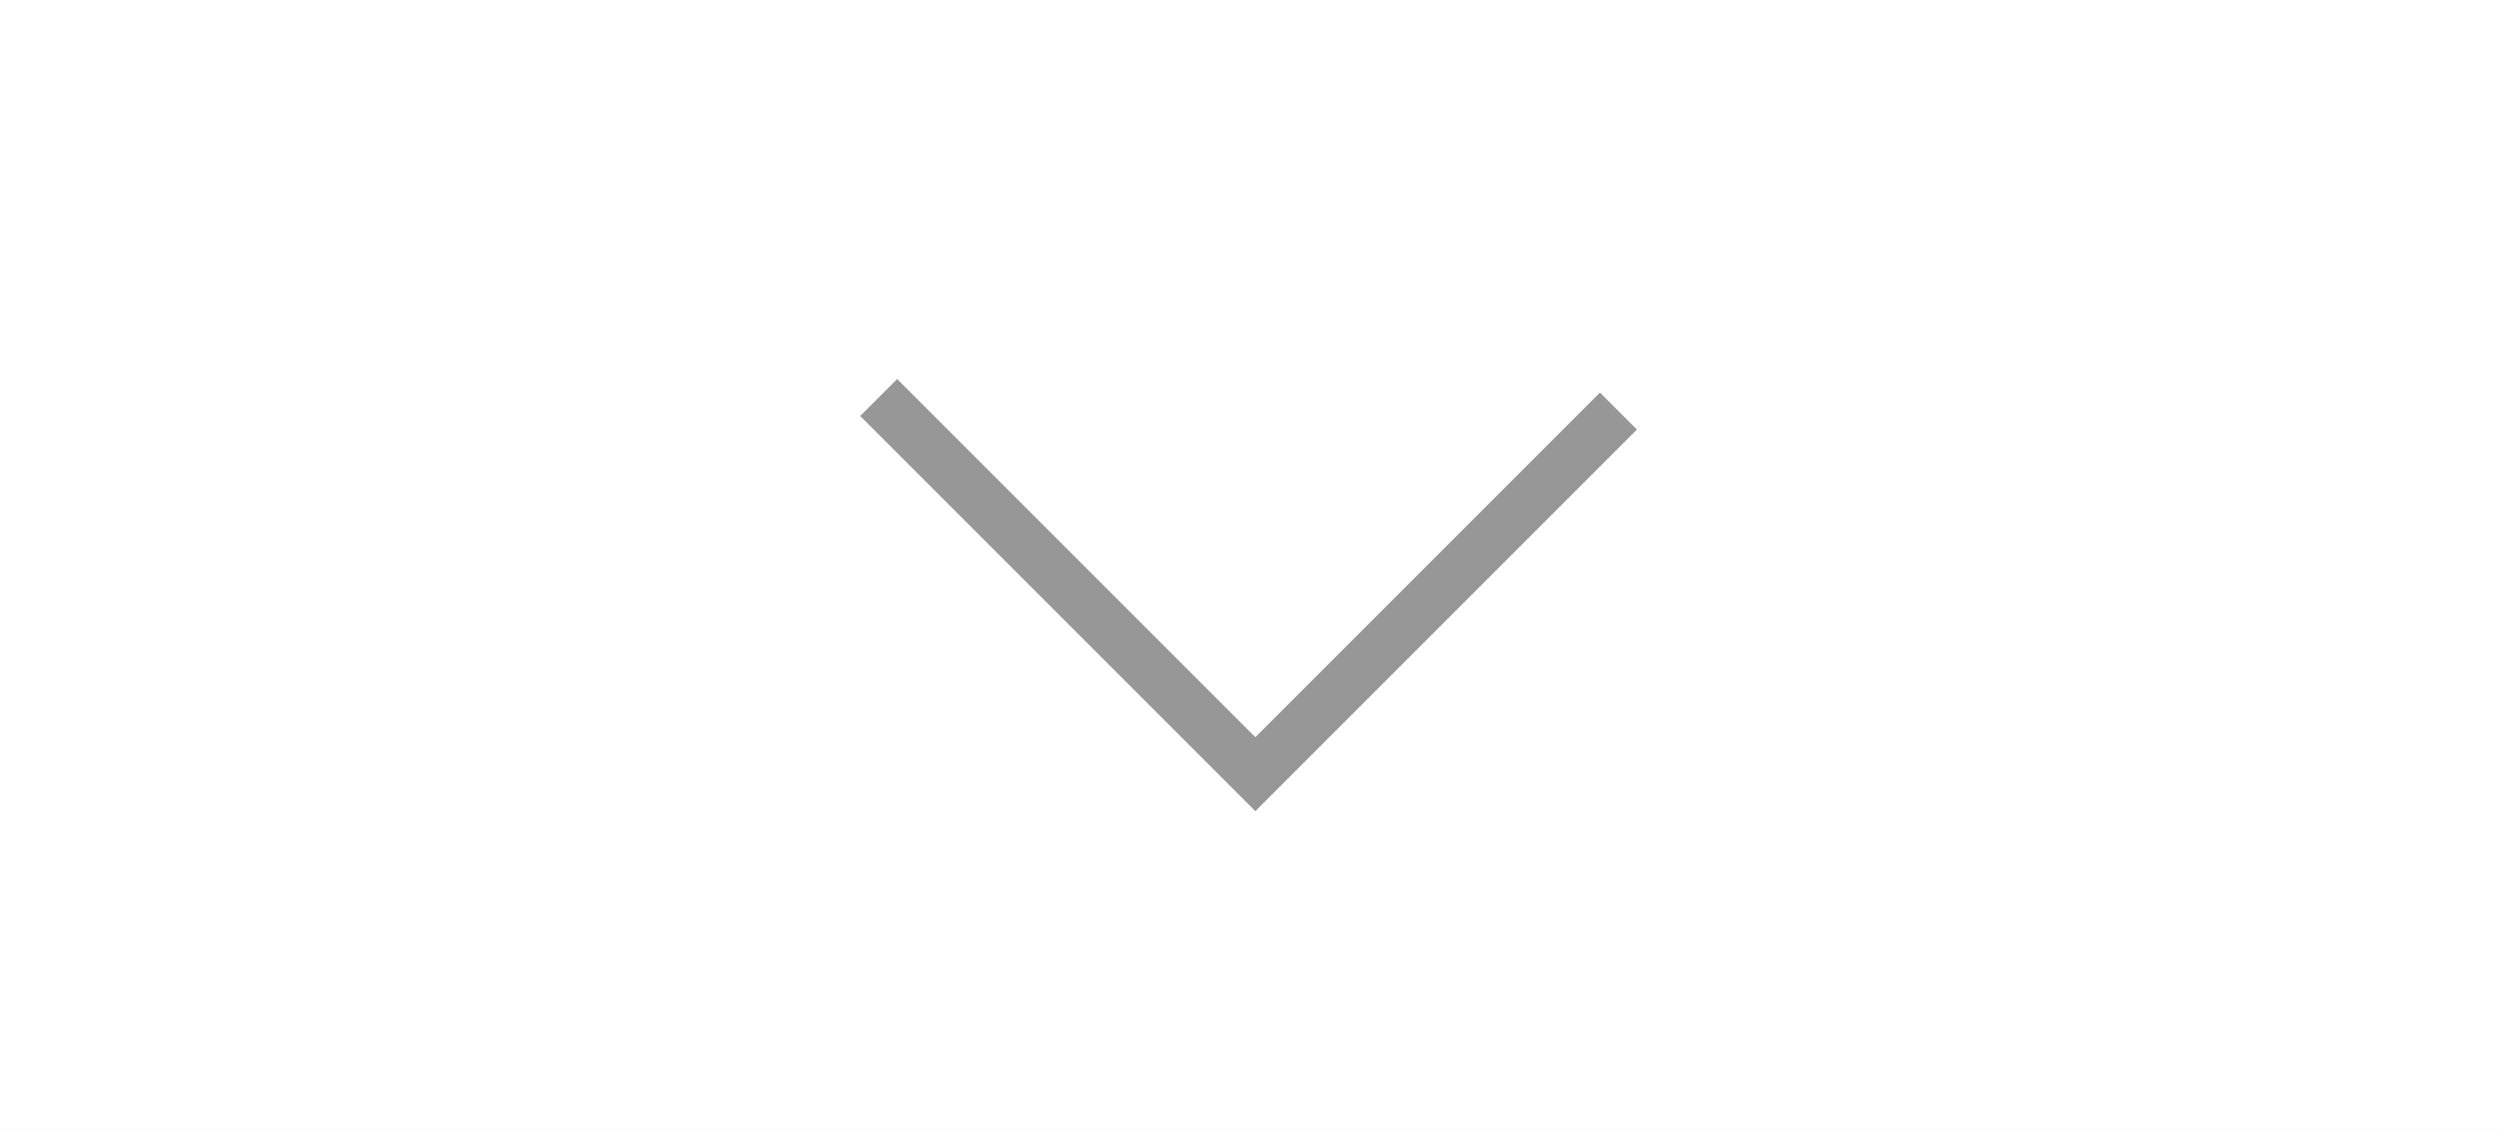
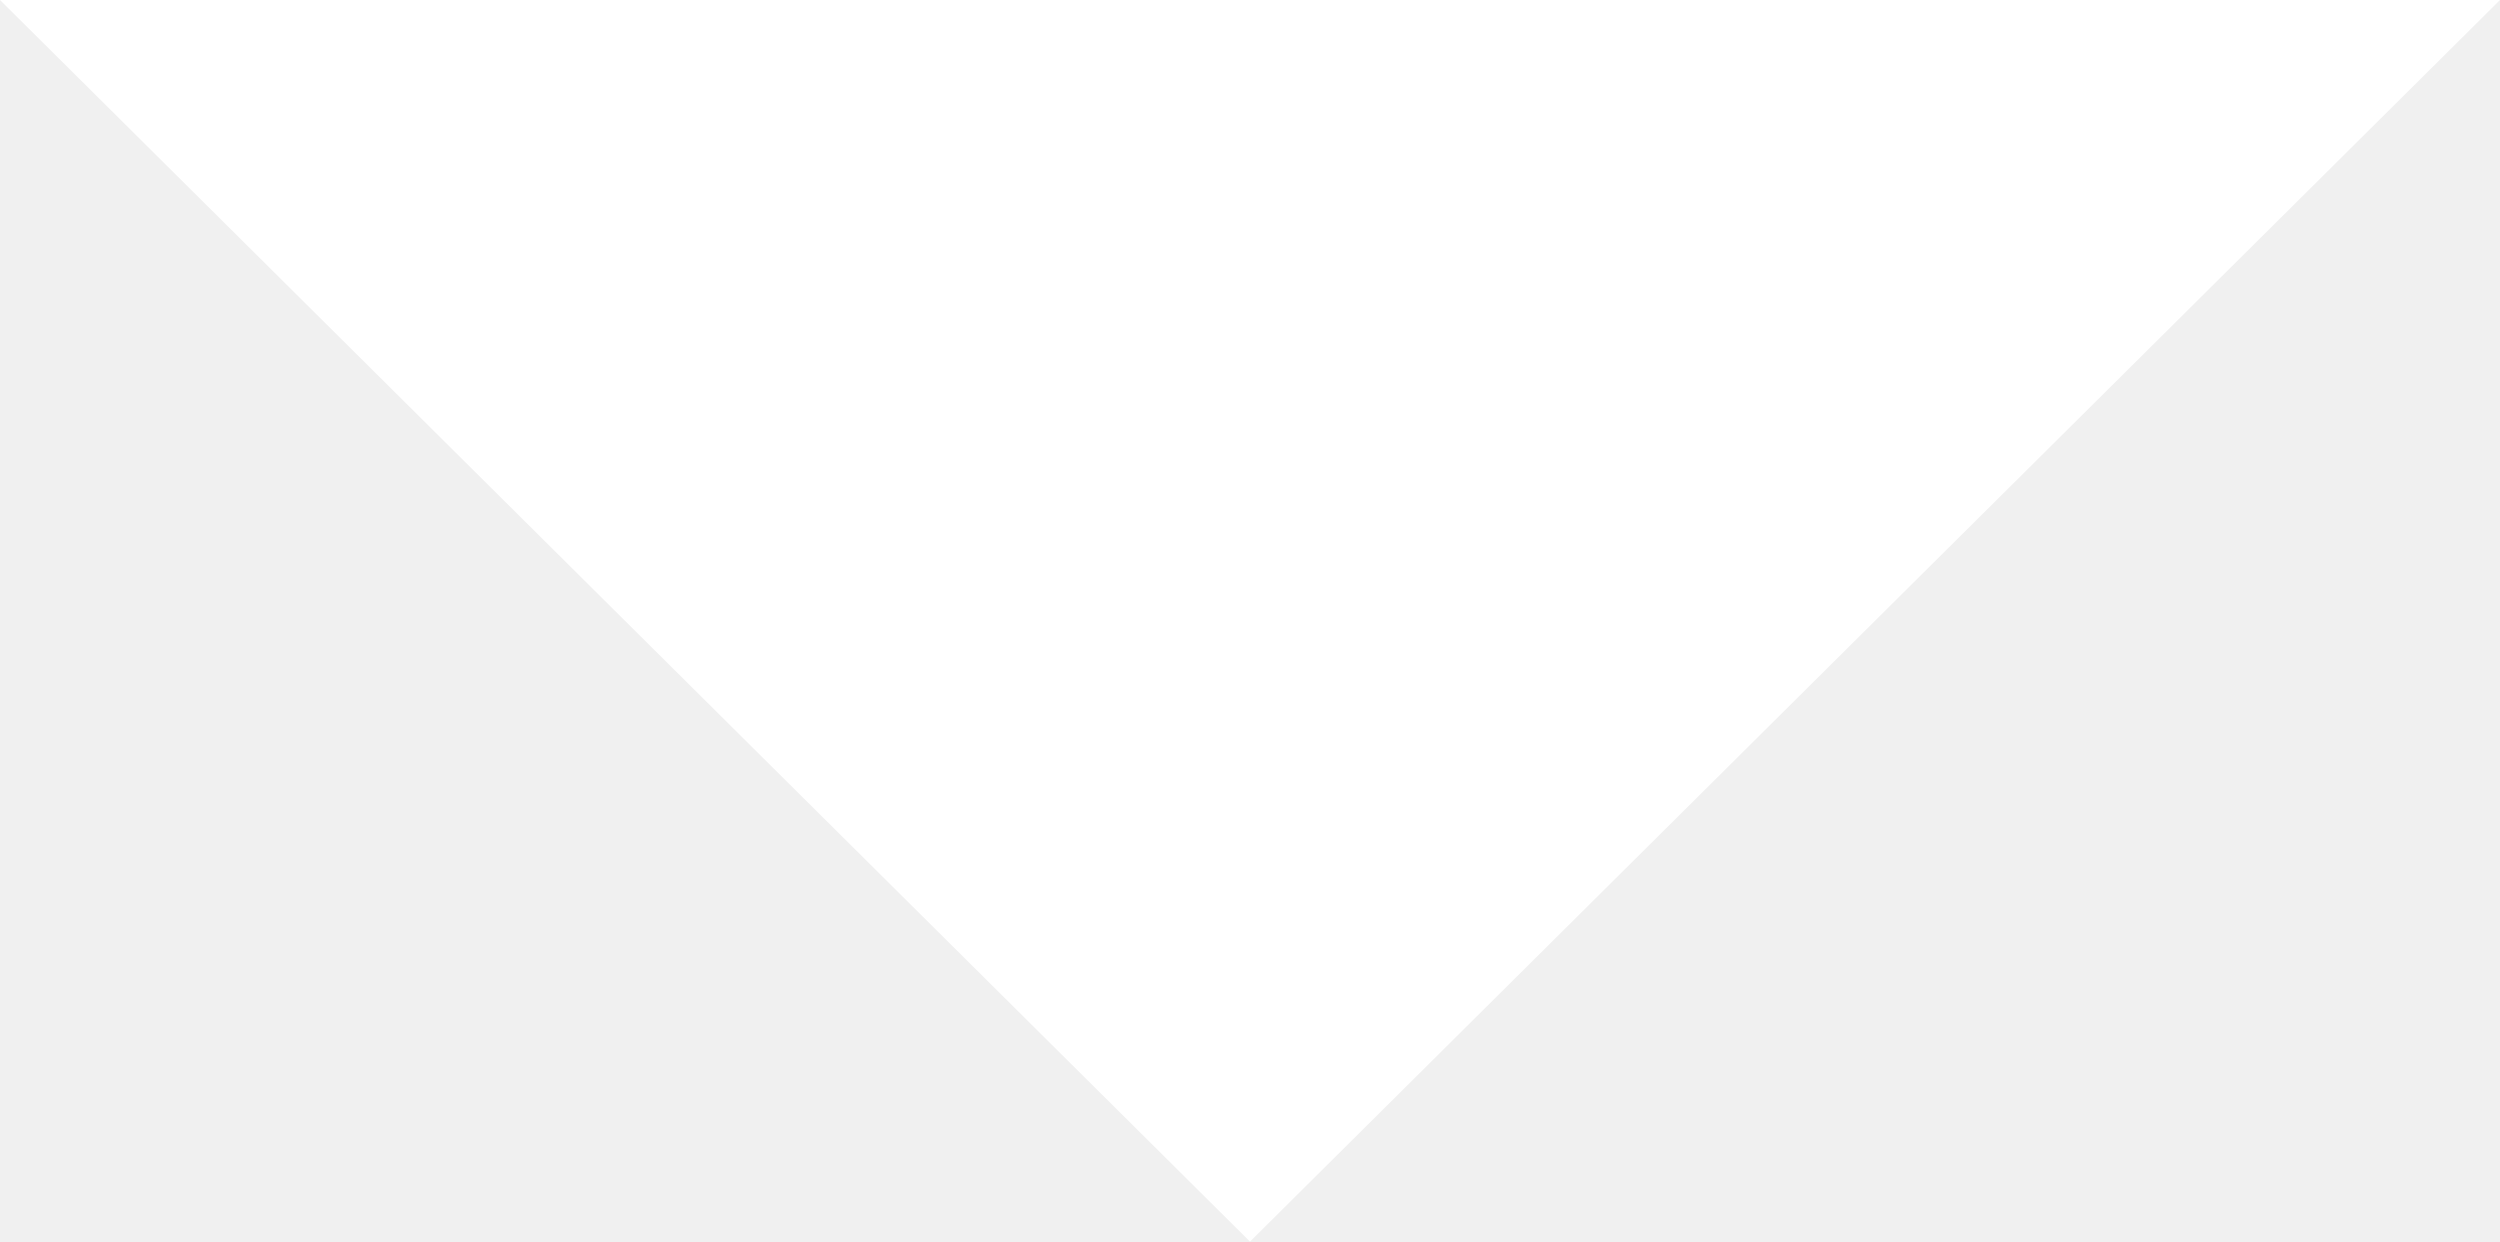
- <svg xmlns="http://www.w3.org/2000/svg" width="239px" height="108px" viewBox="0 0 239 108" version="1.1">
+ <svg xmlns="http://www.w3.org/2000/svg" width="149px" height="74px" viewBox="0 0 149 74" version="1.1">
  <defs />
-   <g id="Page-3" stroke="none" stroke-width="1" fill="none" fill-rule="evenodd">
-     <g id="Desktop-HD-Copy-10" transform="translate(-841, -938)">
-       <g id="Group-2" transform="translate(841, 938)">
-         <rect id="Rectangle-258" fill="#FFFFFF" x="0" y="0" width="239" height="108" />
-         <path d="M84,38 L120.01,74.01 L154.724,39.296" id="Path-151" stroke="#979797" stroke-width="5" />
-       </g>
+   <g id="Page-4" stroke="none" stroke-width="1" fill="none" fill-rule="evenodd">
+     <g id="Desktop-HD-Copy-13" transform="translate(-886, -930)" fill="#FFFFFF">
+       <path d="M886,930 L1035,930 L960.5,1004 L886,930 Z" id="Rectangle-148" />
    </g>
  </g>
</svg>
